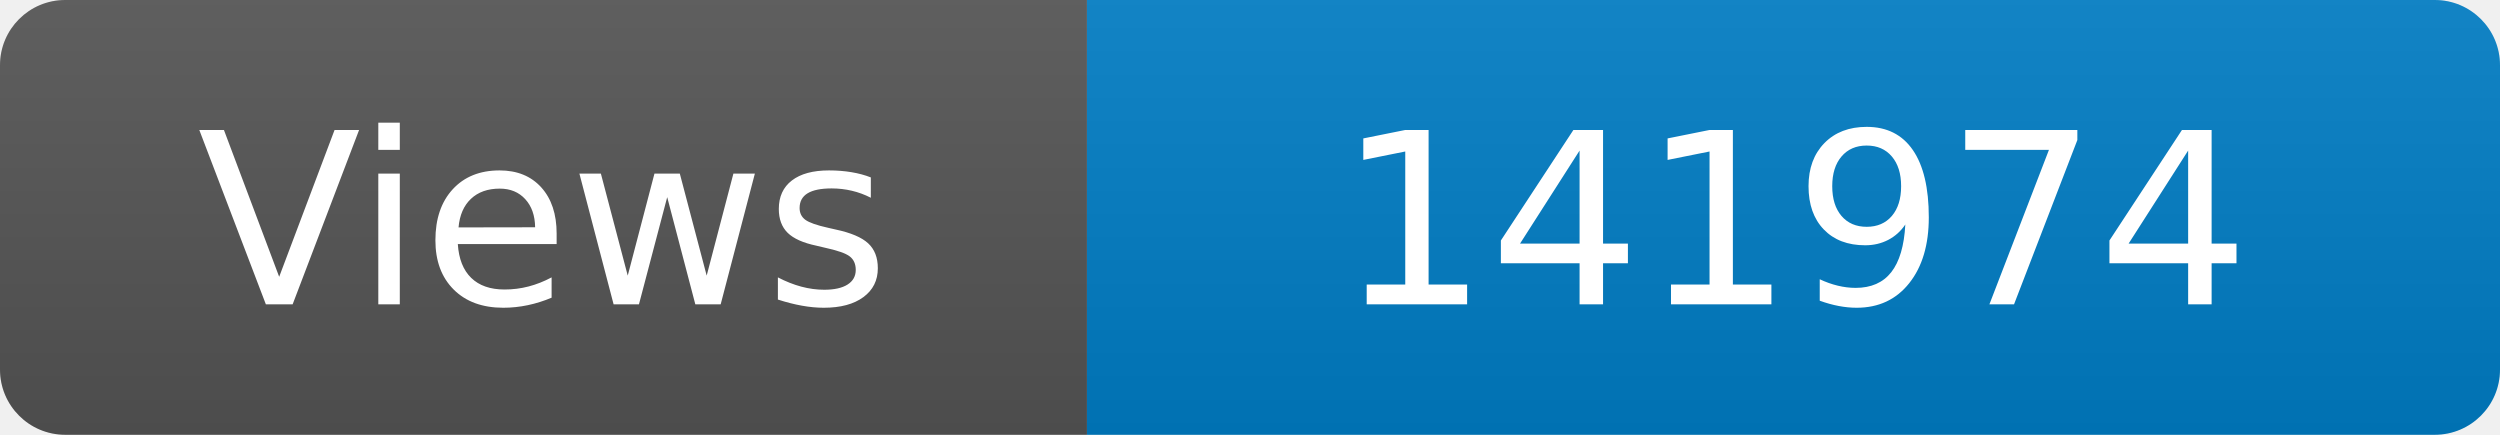
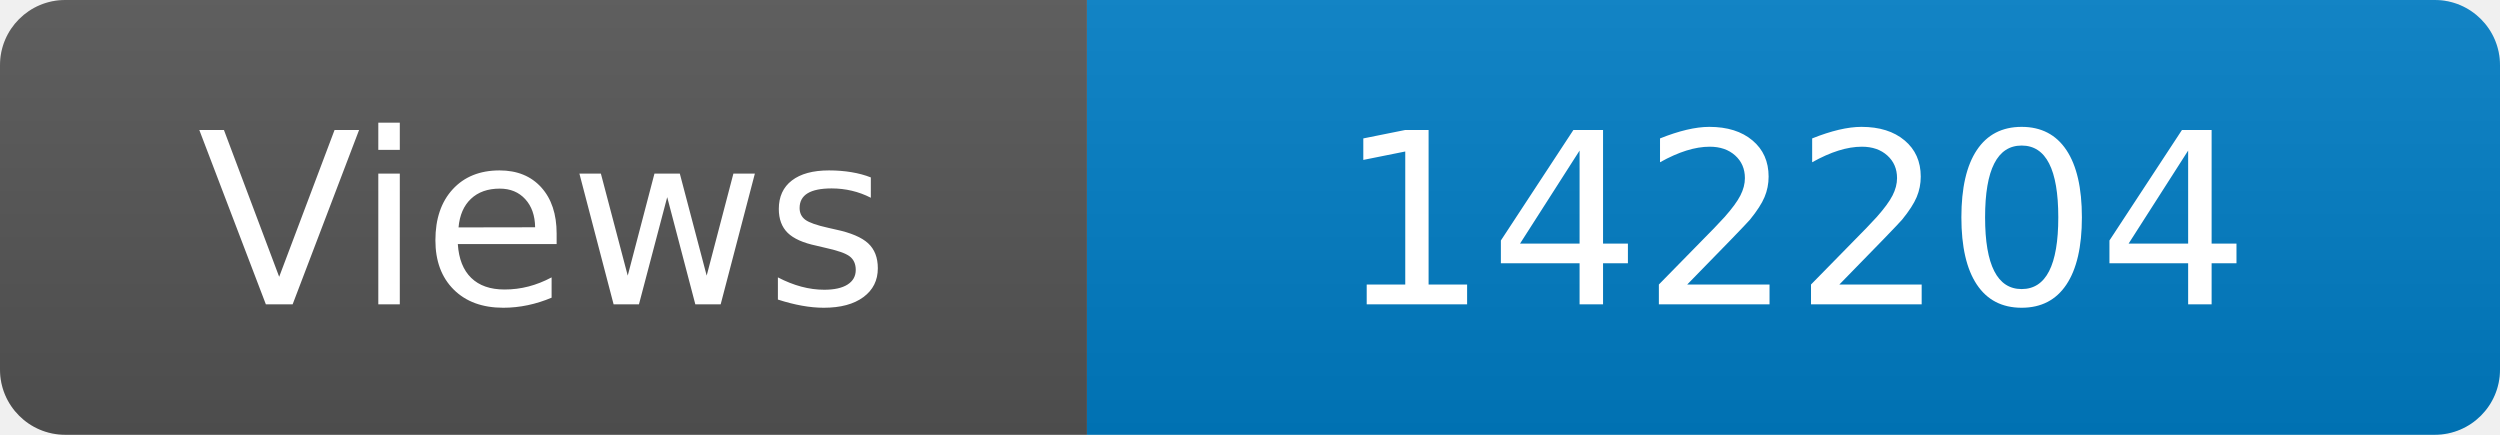
<svg xmlns="http://www.w3.org/2000/svg" width="115" height="20" role="img" aria-label="Maintained?: yes">
  <linearGradient id="s" x2="0" y2="100%">
    <stop offset="0" stop-color="#bbb" stop-opacity=".1" />
    <stop offset="1" stop-opacity=".1" />
  </linearGradient>
  <clipPath id="r">
    <rect width="115" height="20" rx="3" fill="#fff" />
  </clipPath>
  <g clip-path="url(#r)">
    <rect width="50" height="20" fill="#555" />
    <rect x="50" width="160" height="20" fill="#007ec6" />
    <rect width="115" height="20" fill="url(#s)" />
  </g>
  <g fill="#fff" text-anchor="middle" font-family="Verdana,Geneva,DejaVu Sans,sans-serif" font-size="110">
    <text x="250" y="140" transform="scale(.1)" fill="#fff">Views</text>
-     <text x="825" y="140" transform="scale(.1)" fill="#fff">141974</text>
+     <text x="825" y="140" transform="scale(.1)" fill="#fff">142204</text>
  </g>
</svg>
